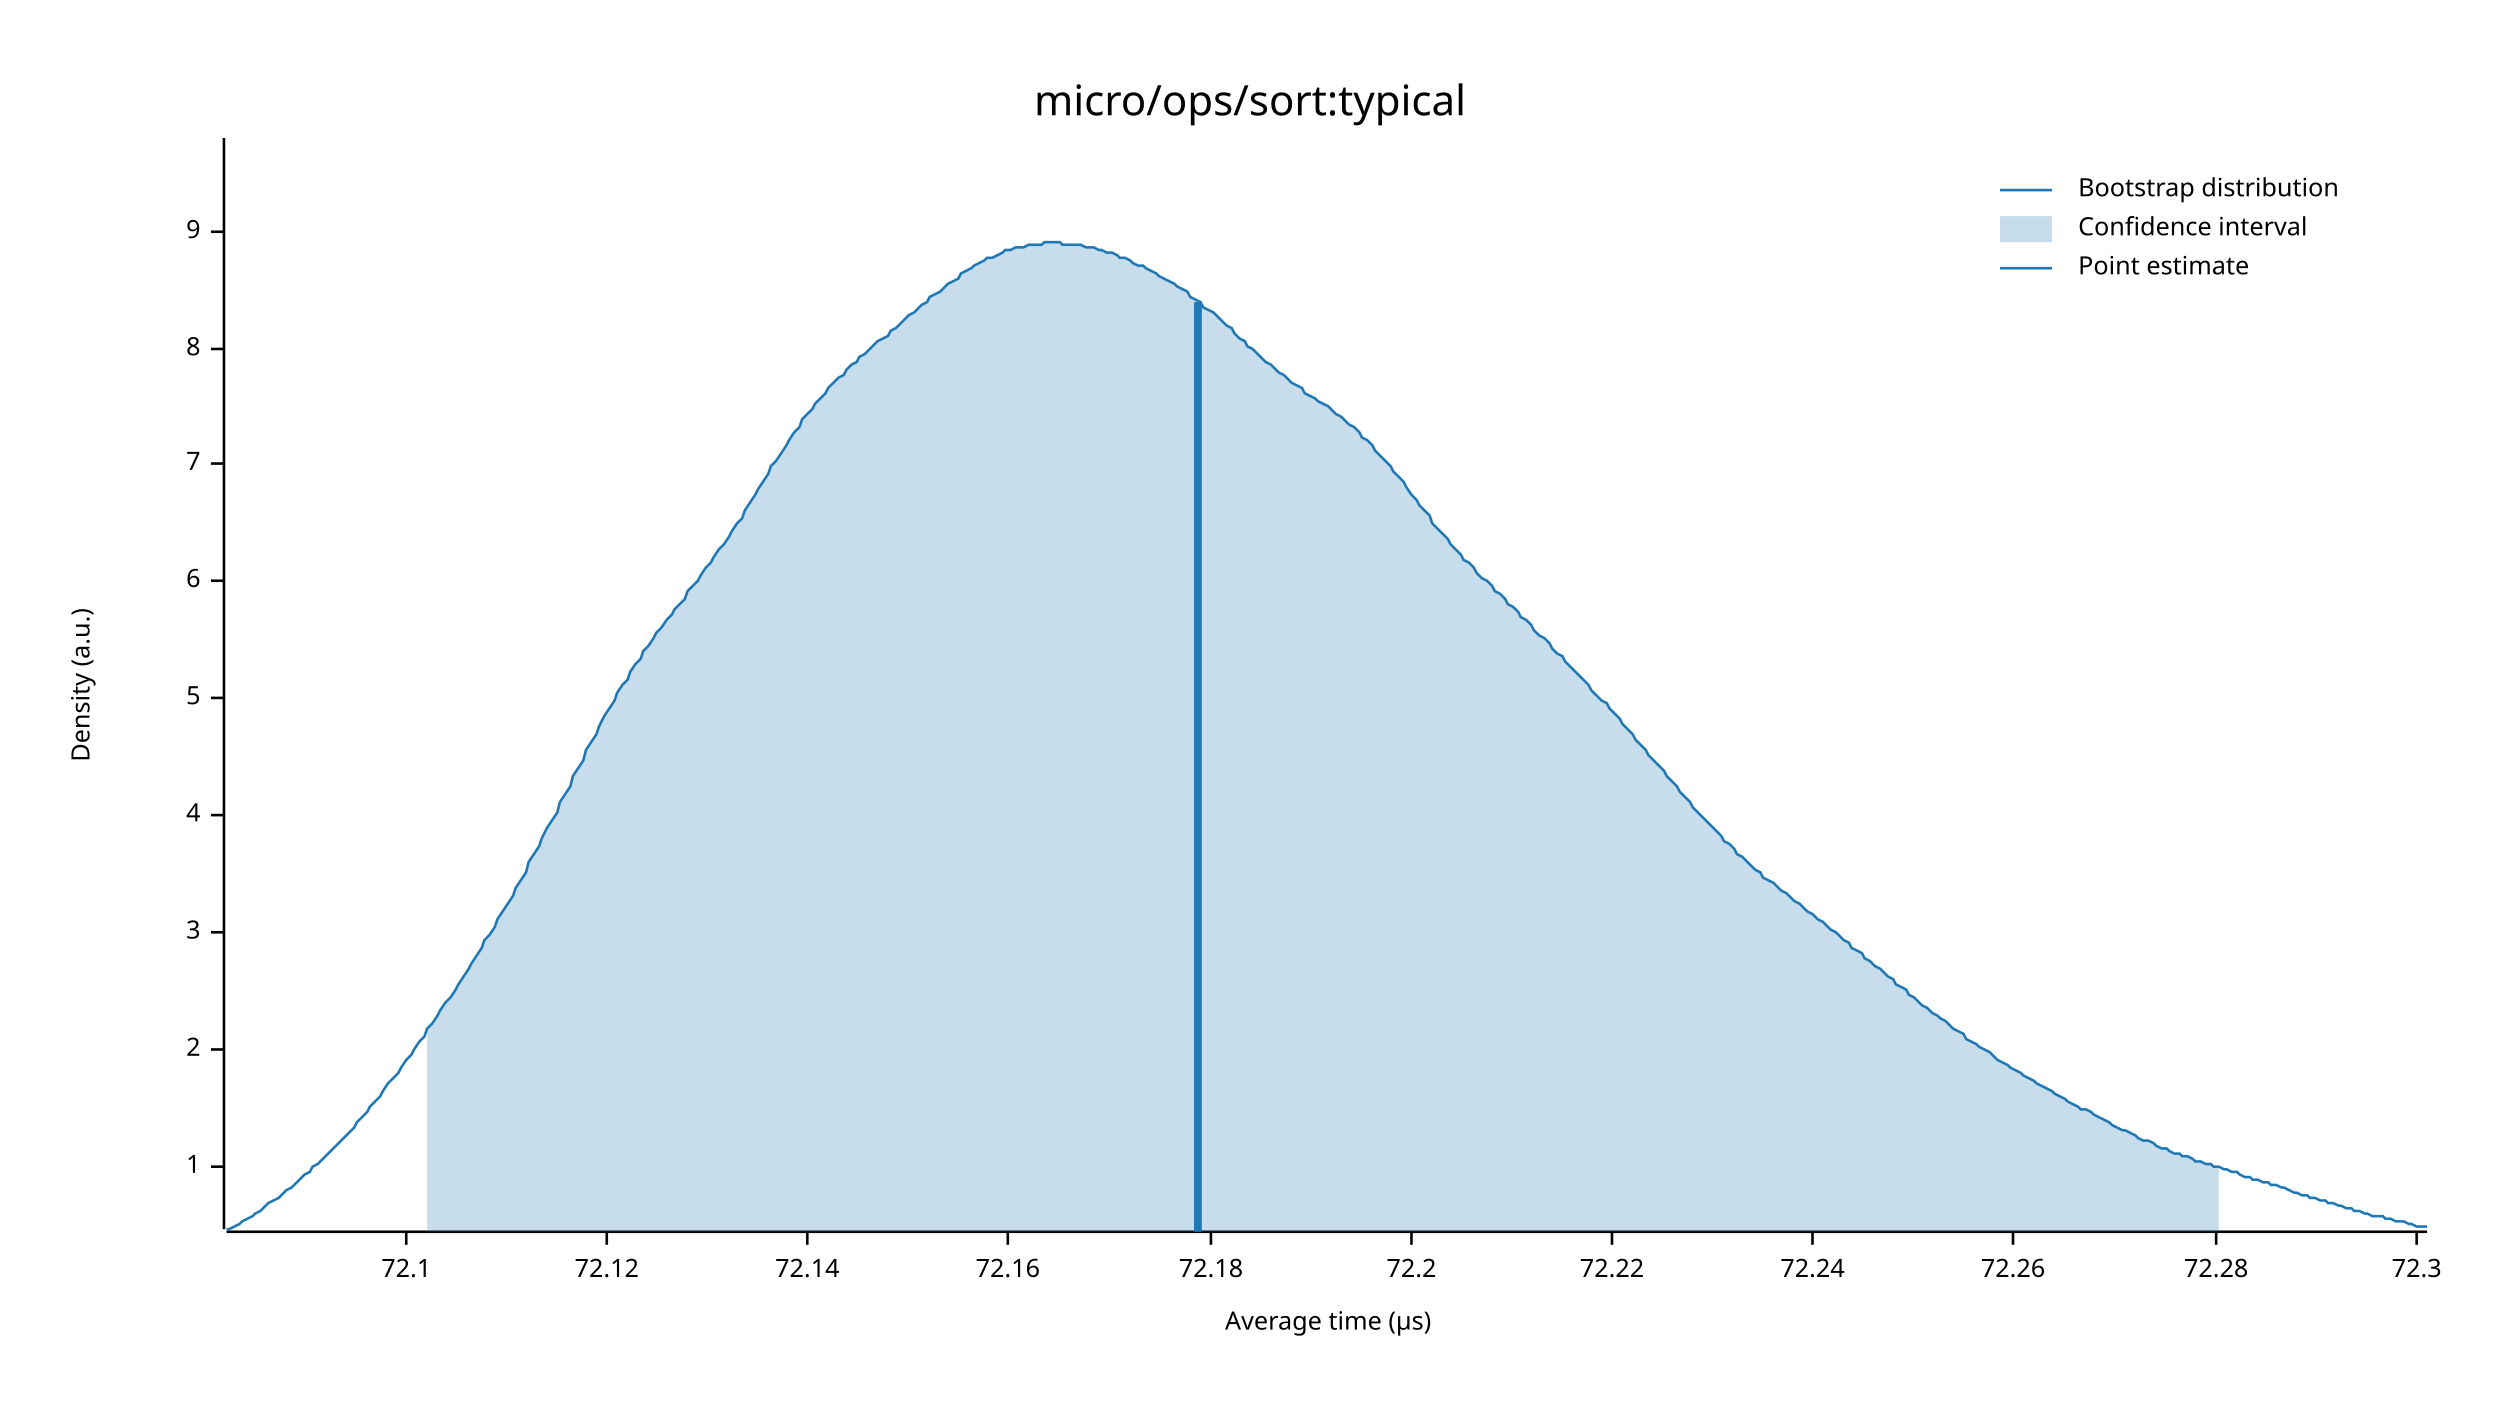
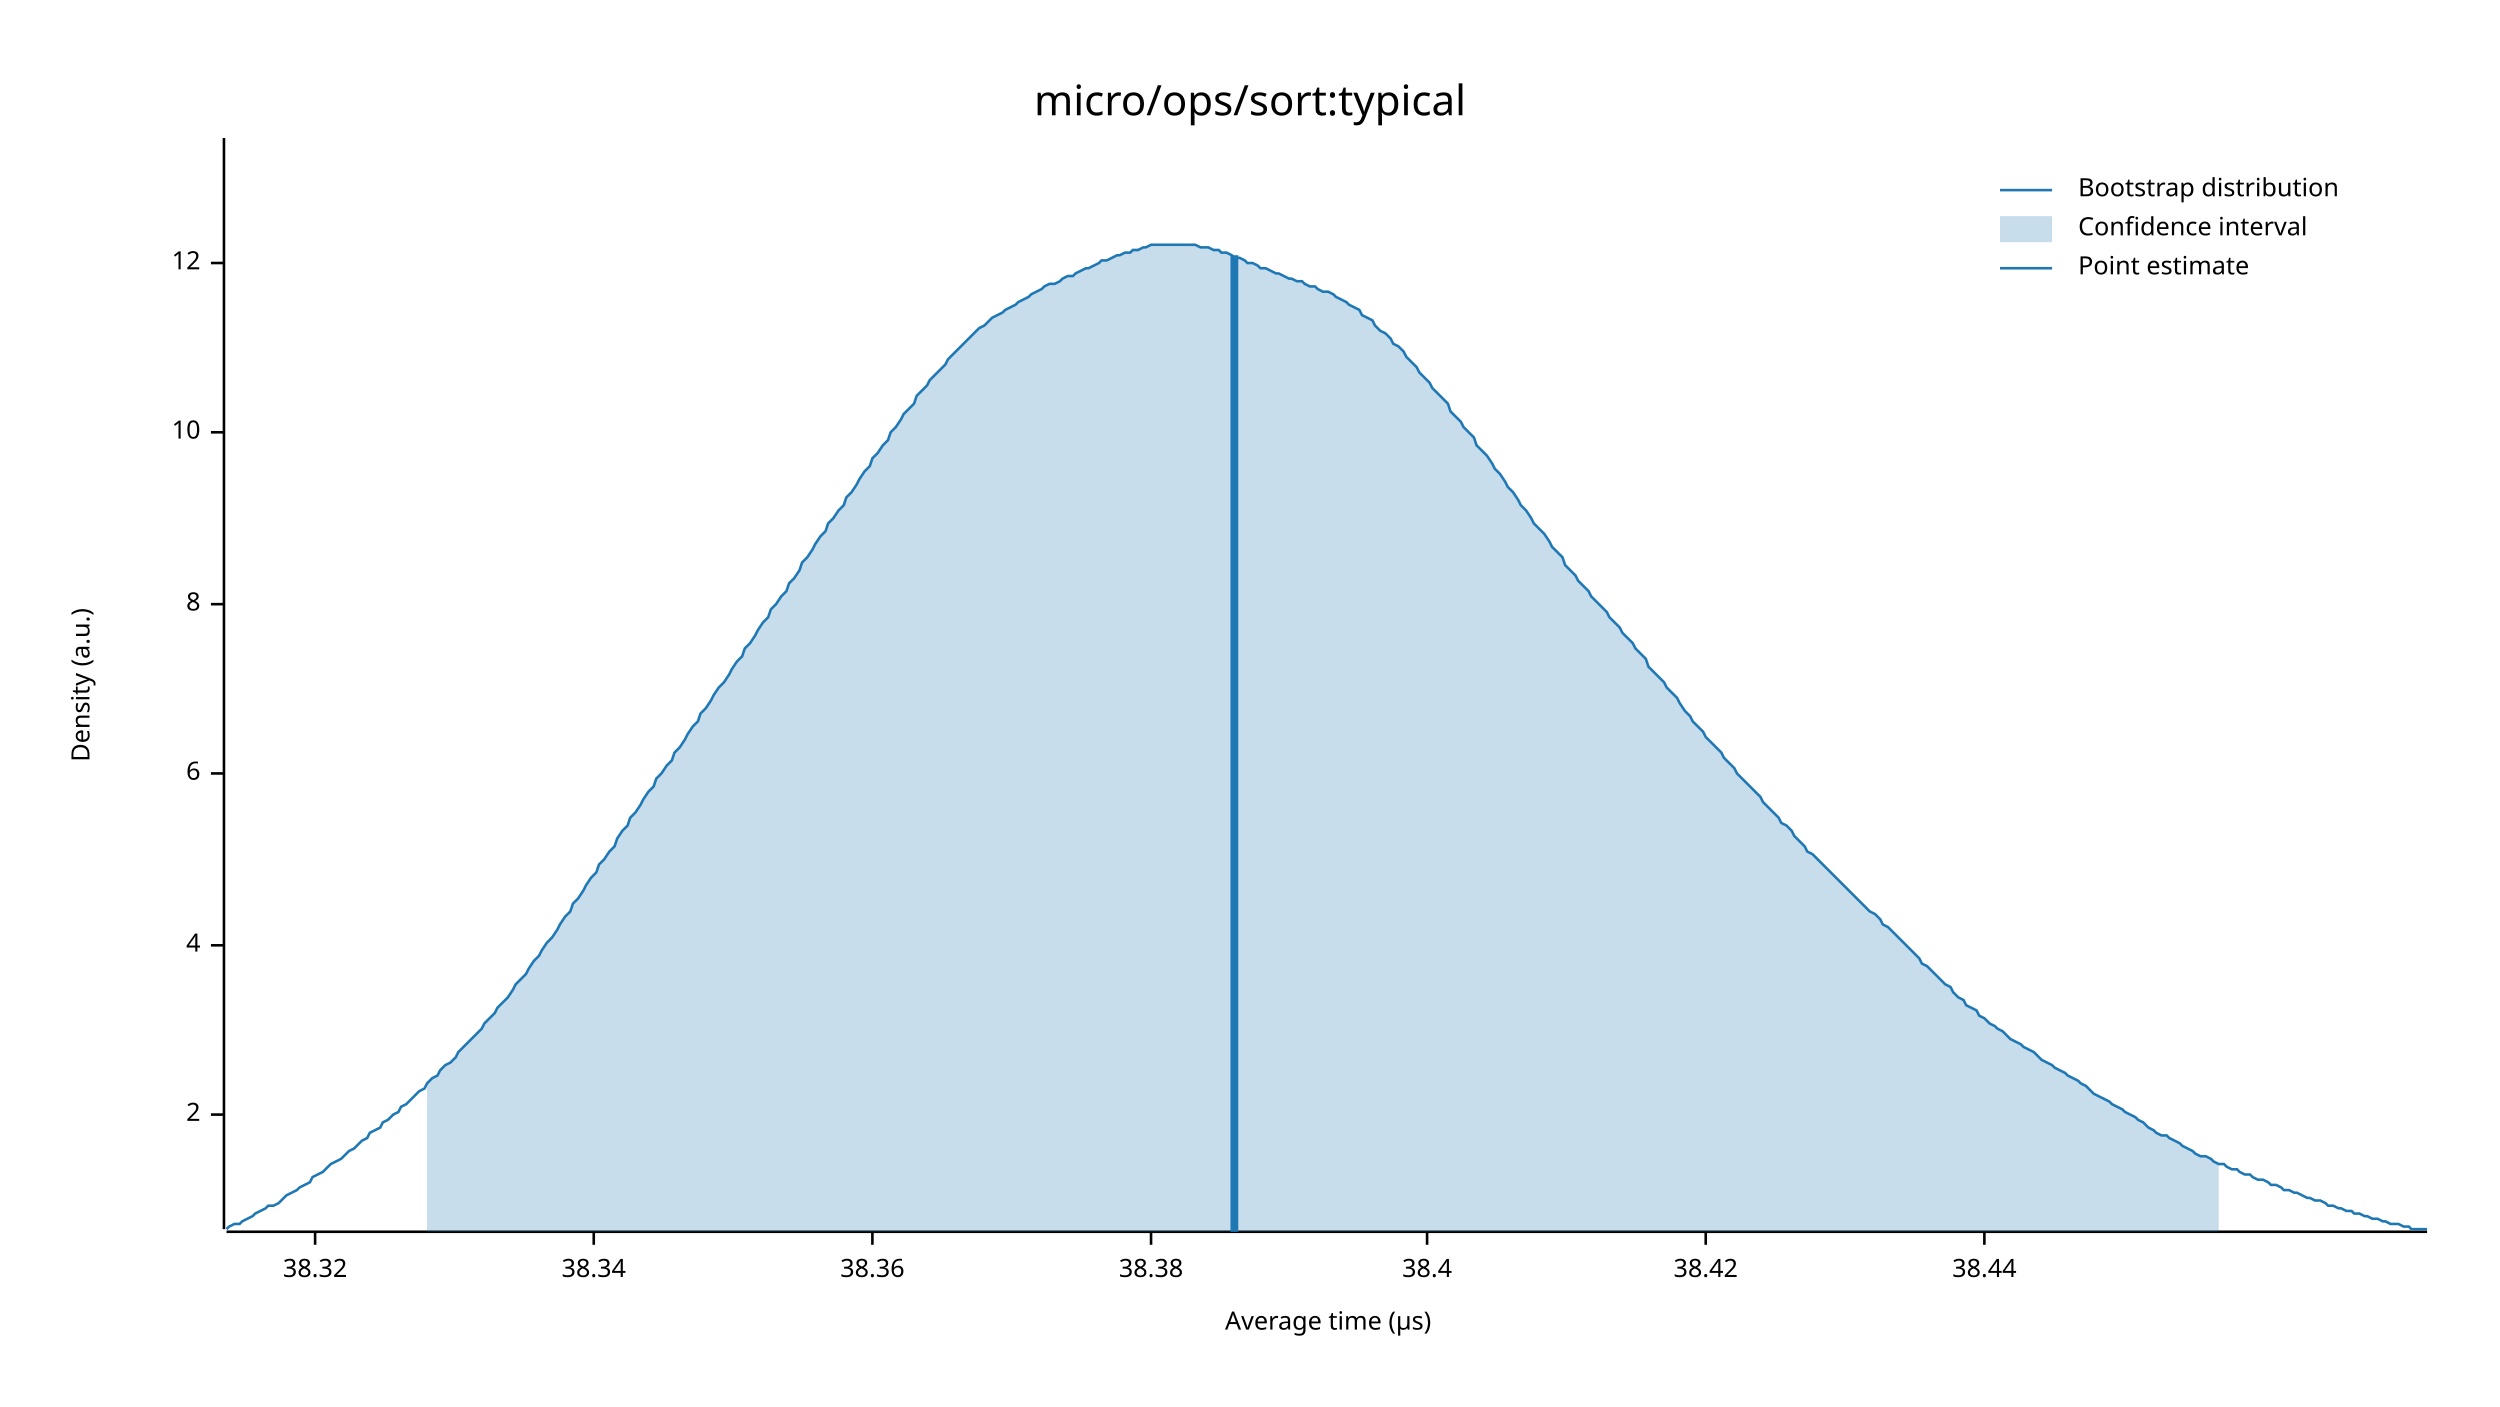
<svg xmlns="http://www.w3.org/2000/svg" width="960" height="540" viewBox="0 0 960 540">
  <text x="480" y="32" dy="0.76em" text-anchor="middle" font-family="sans-serif" font-size="16.129" opacity="1" fill="#000000">
micro/ops/sort:typical
</text>
  <text x="27" y="263" dy="0.76em" text-anchor="middle" font-family="sans-serif" font-size="9.677" opacity="1" fill="#000000" transform="rotate(270, 27, 263)">
Density (a.u.)
</text>
  <text x="510" y="513" dy="-0.5ex" text-anchor="middle" font-family="sans-serif" font-size="9.677" opacity="1" fill="#000000">
Average time (µs)
</text>
  <polyline fill="none" opacity="1" stroke="#000000" stroke-width="1" points="86,53 86,472 " />
-   <text x="77" y="448" dy="0.5ex" text-anchor="end" font-family="sans-serif" font-size="9.677" opacity="1" fill="#000000">
- 1
- </text>
-   <polyline fill="none" opacity="1" stroke="#000000" stroke-width="1" points="81,448 86,448 " />
-   <text x="77" y="403" dy="0.5ex" text-anchor="end" font-family="sans-serif" font-size="9.677" opacity="1" fill="#000000">
+   <text x="77" y="428" dy="0.5ex" text-anchor="end" font-family="sans-serif" font-size="9.677" opacity="1" fill="#000000">
2
</text>
-   <polyline fill="none" opacity="1" stroke="#000000" stroke-width="1" points="81,403 86,403 " />
-   <text x="77" y="358" dy="0.5ex" text-anchor="end" font-family="sans-serif" font-size="9.677" opacity="1" fill="#000000">
- 3
- </text>
-   <polyline fill="none" opacity="1" stroke="#000000" stroke-width="1" points="81,358 86,358 " />
-   <text x="77" y="313" dy="0.5ex" text-anchor="end" font-family="sans-serif" font-size="9.677" opacity="1" fill="#000000">
+   <polyline fill="none" opacity="1" stroke="#000000" stroke-width="1" points="81,428 86,428 " />
+   <text x="77" y="363" dy="0.5ex" text-anchor="end" font-family="sans-serif" font-size="9.677" opacity="1" fill="#000000">
4
</text>
-   <polyline fill="none" opacity="1" stroke="#000000" stroke-width="1" points="81,313 86,313 " />
-   <text x="77" y="268" dy="0.5ex" text-anchor="end" font-family="sans-serif" font-size="9.677" opacity="1" fill="#000000">
- 5
- </text>
-   <polyline fill="none" opacity="1" stroke="#000000" stroke-width="1" points="81,268 86,268 " />
-   <text x="77" y="223" dy="0.5ex" text-anchor="end" font-family="sans-serif" font-size="9.677" opacity="1" fill="#000000">
+   <polyline fill="none" opacity="1" stroke="#000000" stroke-width="1" points="81,363 86,363 " />
+   <text x="77" y="297" dy="0.5ex" text-anchor="end" font-family="sans-serif" font-size="9.677" opacity="1" fill="#000000">
6
</text>
-   <polyline fill="none" opacity="1" stroke="#000000" stroke-width="1" points="81,223 86,223 " />
-   <text x="77" y="178" dy="0.5ex" text-anchor="end" font-family="sans-serif" font-size="9.677" opacity="1" fill="#000000">
- 7
- </text>
-   <polyline fill="none" opacity="1" stroke="#000000" stroke-width="1" points="81,178 86,178 " />
-   <text x="77" y="134" dy="0.5ex" text-anchor="end" font-family="sans-serif" font-size="9.677" opacity="1" fill="#000000">
+   <polyline fill="none" opacity="1" stroke="#000000" stroke-width="1" points="81,297 86,297 " />
+   <text x="77" y="232" dy="0.5ex" text-anchor="end" font-family="sans-serif" font-size="9.677" opacity="1" fill="#000000">
8
</text>
-   <polyline fill="none" opacity="1" stroke="#000000" stroke-width="1" points="81,134 86,134 " />
-   <text x="77" y="89" dy="0.5ex" text-anchor="end" font-family="sans-serif" font-size="9.677" opacity="1" fill="#000000">
- 9
+   <polyline fill="none" opacity="1" stroke="#000000" stroke-width="1" points="81,232 86,232 " />
+   <text x="77" y="166" dy="0.5ex" text-anchor="end" font-family="sans-serif" font-size="9.677" opacity="1" fill="#000000">
+ 10
</text>
-   <polyline fill="none" opacity="1" stroke="#000000" stroke-width="1" points="81,89 86,89 " />
+   <polyline fill="none" opacity="1" stroke="#000000" stroke-width="1" points="81,166 86,166 " />
+   <text x="77" y="101" dy="0.5ex" text-anchor="end" font-family="sans-serif" font-size="9.677" opacity="1" fill="#000000">
+ 12
+ </text>
+   <polyline fill="none" opacity="1" stroke="#000000" stroke-width="1" points="81,101 86,101 " />
  <polyline fill="none" opacity="1" stroke="#000000" stroke-width="1" points="87,473 932,473 " />
-   <text x="156" y="483" dy="0.76em" text-anchor="middle" font-family="sans-serif" font-size="9.677" opacity="1" fill="#000000">
- 72.1
+   <text x="121" y="483" dy="0.76em" text-anchor="middle" font-family="sans-serif" font-size="9.677" opacity="1" fill="#000000">
+ 38.32
</text>
-   <polyline fill="none" opacity="1" stroke="#000000" stroke-width="1" points="156,473 156,478 " />
-   <text x="233" y="483" dy="0.76em" text-anchor="middle" font-family="sans-serif" font-size="9.677" opacity="1" fill="#000000">
- 72.12
+   <polyline fill="none" opacity="1" stroke="#000000" stroke-width="1" points="121,473 121,478 " />
+   <text x="228" y="483" dy="0.76em" text-anchor="middle" font-family="sans-serif" font-size="9.677" opacity="1" fill="#000000">
+ 38.34
</text>
-   <polyline fill="none" opacity="1" stroke="#000000" stroke-width="1" points="233,473 233,478 " />
-   <text x="310" y="483" dy="0.76em" text-anchor="middle" font-family="sans-serif" font-size="9.677" opacity="1" fill="#000000">
- 72.14
+   <polyline fill="none" opacity="1" stroke="#000000" stroke-width="1" points="228,473 228,478 " />
+   <text x="335" y="483" dy="0.76em" text-anchor="middle" font-family="sans-serif" font-size="9.677" opacity="1" fill="#000000">
+ 38.36
</text>
-   <polyline fill="none" opacity="1" stroke="#000000" stroke-width="1" points="310,473 310,478 " />
-   <text x="387" y="483" dy="0.76em" text-anchor="middle" font-family="sans-serif" font-size="9.677" opacity="1" fill="#000000">
- 72.16
+   <polyline fill="none" opacity="1" stroke="#000000" stroke-width="1" points="335,473 335,478 " />
+   <text x="442" y="483" dy="0.76em" text-anchor="middle" font-family="sans-serif" font-size="9.677" opacity="1" fill="#000000">
+ 38.38
</text>
-   <polyline fill="none" opacity="1" stroke="#000000" stroke-width="1" points="387,473 387,478 " />
-   <text x="465" y="483" dy="0.76em" text-anchor="middle" font-family="sans-serif" font-size="9.677" opacity="1" fill="#000000">
- 72.18
+   <polyline fill="none" opacity="1" stroke="#000000" stroke-width="1" points="442,473 442,478 " />
+   <text x="548" y="483" dy="0.76em" text-anchor="middle" font-family="sans-serif" font-size="9.677" opacity="1" fill="#000000">
+ 38.4
</text>
-   <polyline fill="none" opacity="1" stroke="#000000" stroke-width="1" points="465,473 465,478 " />
-   <text x="542" y="483" dy="0.76em" text-anchor="middle" font-family="sans-serif" font-size="9.677" opacity="1" fill="#000000">
- 72.2
+   <polyline fill="none" opacity="1" stroke="#000000" stroke-width="1" points="548,473 548,478 " />
+   <text x="655" y="483" dy="0.76em" text-anchor="middle" font-family="sans-serif" font-size="9.677" opacity="1" fill="#000000">
+ 38.42
</text>
-   <polyline fill="none" opacity="1" stroke="#000000" stroke-width="1" points="542,473 542,478 " />
-   <text x="619" y="483" dy="0.76em" text-anchor="middle" font-family="sans-serif" font-size="9.677" opacity="1" fill="#000000">
- 72.22
+   <polyline fill="none" opacity="1" stroke="#000000" stroke-width="1" points="655,473 655,478 " />
+   <text x="762" y="483" dy="0.76em" text-anchor="middle" font-family="sans-serif" font-size="9.677" opacity="1" fill="#000000">
+ 38.44
</text>
-   <polyline fill="none" opacity="1" stroke="#000000" stroke-width="1" points="619,473 619,478 " />
-   <text x="696" y="483" dy="0.76em" text-anchor="middle" font-family="sans-serif" font-size="9.677" opacity="1" fill="#000000">
- 72.24
- </text>
-   <polyline fill="none" opacity="1" stroke="#000000" stroke-width="1" points="696,473 696,478 " />
-   <text x="773" y="483" dy="0.76em" text-anchor="middle" font-family="sans-serif" font-size="9.677" opacity="1" fill="#000000">
- 72.26
- </text>
-   <polyline fill="none" opacity="1" stroke="#000000" stroke-width="1" points="773,473 773,478 " />
-   <text x="851" y="483" dy="0.76em" text-anchor="middle" font-family="sans-serif" font-size="9.677" opacity="1" fill="#000000">
- 72.28
- </text>
-   <polyline fill="none" opacity="1" stroke="#000000" stroke-width="1" points="851,473 851,478 " />
-   <text x="928" y="483" dy="0.76em" text-anchor="middle" font-family="sans-serif" font-size="9.677" opacity="1" fill="#000000">
- 72.3
- </text>
-   <polyline fill="none" opacity="1" stroke="#000000" stroke-width="1" points="928,473 928,478 " />
-   <polyline fill="none" opacity="1" stroke="#1F78B4" stroke-width="1" points="87,472 88,472 90,471 92,470 93,469 95,468 97,467 98,466 100,465 102,463 103,462 105,461 107,460 109,458 110,457 112,456 114,454 115,453 117,451 119,450 120,448 122,447 124,445 125,444 127,442 129,440 131,438 132,437 134,435 136,433 137,431 139,429 141,427 142,425 144,423 146,421 147,419 149,416 151,414 153,412 154,410 156,407 158,405 159,403 161,400 163,398 164,395 166,393 168,390 169,388 171,385 173,383 175,380 176,378 178,375 180,372 181,370 183,367 185,364 186,361 188,359 190,356 191,353 193,350 195,347 197,344 198,341 200,338 202,335 203,331 205,328 207,325 208,322 210,318 212,315 214,312 215,308 217,305 219,302 220,298 222,295 224,292 225,288 227,285 229,282 230,279 232,275 234,272 236,269 237,266 239,263 241,261 242,258 244,255 246,253 247,250 249,248 251,245 252,243 254,241 256,238 258,236 259,234 261,232 263,230 264,227 266,225 268,223 269,221 271,218 273,216 274,214 276,211 278,209 280,206 281,204 283,201 285,199 286,196 288,193 290,190 291,188 293,185 295,182 296,179 298,177 300,174 302,171 303,169 305,166 307,164 308,161 310,159 312,157 313,155 315,153 317,151 318,149 320,147 322,145 324,144 325,142 327,140 329,139 330,137 332,136 334,134 335,133 337,131 339,130 341,129 342,127 344,126 346,124 347,123 349,121 351,120 352,119 354,117 356,116 357,114 359,113 361,112 363,110 364,109 366,108 368,107 369,105 371,104 373,103 374,102 376,101 378,100 379,99 381,99 383,98 385,97 386,96 388,96 390,95 391,95 393,95 395,94 396,94 398,94 400,94 401,93 403,93 405,93 407,93 408,94 410,94 412,94 413,94 415,94 417,95 418,95 420,95 422,96 423,96 425,97 427,97 429,98 430,99 432,99 434,100 435,101 437,102 439,102 440,103 442,104 444,105 445,106 447,107 449,108 451,109 452,110 454,111 456,112 457,114 459,115 461,116 462,118 464,119 466,120 468,122 469,123 471,125 473,126 474,128 476,130 478,131 479,133 481,134 483,136 484,137 486,139 488,140 490,142 491,143 493,144 495,146 496,147 498,148 500,149 501,151 503,152 505,153 506,154 508,155 510,156 512,158 513,159 515,160 517,162 518,163 520,164 522,166 523,168 525,169 527,171 528,173 530,175 532,177 534,179 535,181 537,183 539,185 540,187 542,190 544,192 545,194 547,196 549,198 550,201 552,203 554,205 556,207 557,209 559,211 561,213 562,215 564,216 566,218 567,220 569,222 571,223 573,225 574,227 576,228 578,230 579,232 581,233 583,235 584,237 586,238 588,240 589,242 591,244 593,245 595,247 596,249 598,251 600,252 601,254 603,256 605,258 606,259 608,261 610,263 611,265 613,267 615,269 617,270 618,272 620,274 622,276 623,278 625,280 627,282 628,284 630,286 632,288 633,290 635,292 637,294 639,296 640,298 642,300 644,302 645,304 647,306 649,308 650,310 652,312 654,314 655,315 657,317 659,319 661,321 662,323 664,324 666,326 667,328 669,329 671,331 672,332 674,334 676,335 677,337 679,338 681,339 683,341 684,342 686,343 688,345 689,346 691,347 693,349 694,350 696,351 698,353 700,354 701,355 703,357 705,358 706,359 708,361 710,362 711,364 713,365 715,366 716,368 718,369 720,371 722,372 723,373 725,375 727,376 728,378 730,379 732,380 733,382 735,383 737,385 738,386 740,387 742,389 744,390 745,391 747,392 749,394 750,395 752,396 754,397 755,399 757,400 759,401 760,402 762,403 764,404 766,406 767,407 769,408 771,409 772,410 774,411 776,412 777,413 779,414 781,415 782,416 784,417 786,418 788,419 789,420 791,421 793,422 794,423 796,424 798,425 799,426 801,426 803,427 804,428 806,429 808,430 810,431 811,432 813,433 815,434 816,434 818,435 820,436 821,437 823,438 825,438 827,439 828,440 830,441 832,441 833,442 835,443 837,443 838,444 840,444 842,445 843,446 845,446 847,447 849,447 850,448 852,448 854,449 855,449 857,450 859,450 860,451 862,452 864,452 865,453 867,453 869,454 871,454 872,455 874,455 876,456 877,456 879,457 881,458 882,458 884,459 886,459 887,460 889,460 891,461 893,461 894,462 896,462 898,463 899,463 901,464 903,464 904,465 906,465 908,466 909,466 911,467 913,467 915,467 916,468 918,468 920,469 921,469 923,469 925,470 926,470 928,471 930,471 932,471 " />
-   <polygon opacity="0.25" fill="#1F78B4" points="164,395 166,393 168,390 169,388 171,385 173,383 175,380 176,378 178,375 180,372 181,370 183,367 185,364 186,361 188,359 190,356 191,353 193,350 195,347 197,344 198,341 200,338 202,335 203,331 205,328 207,325 208,322 210,318 212,315 214,312 215,308 217,305 219,302 220,298 222,295 224,292 225,288 227,285 229,282 230,279 232,275 234,272 236,269 237,266 239,263 241,261 242,258 244,255 246,253 247,250 249,248 251,245 252,243 254,241 256,238 258,236 259,234 261,232 263,230 264,227 266,225 268,223 269,221 271,218 273,216 274,214 276,211 278,209 280,206 281,204 283,201 285,199 286,196 288,193 290,190 291,188 293,185 295,182 296,179 298,177 300,174 302,171 303,169 305,166 307,164 308,161 310,159 312,157 313,155 315,153 317,151 318,149 320,147 322,145 324,144 325,142 327,140 329,139 330,137 332,136 334,134 335,133 337,131 339,130 341,129 342,127 344,126 346,124 347,123 349,121 351,120 352,119 354,117 356,116 357,114 359,113 361,112 363,110 364,109 366,108 368,107 369,105 371,104 373,103 374,102 376,101 378,100 379,99 381,99 383,98 385,97 386,96 388,96 390,95 391,95 393,95 395,94 396,94 398,94 400,94 401,93 403,93 405,93 407,93 408,94 410,94 412,94 413,94 415,94 417,95 418,95 420,95 422,96 423,96 425,97 427,97 429,98 430,99 432,99 434,100 435,101 437,102 439,102 440,103 442,104 444,105 445,106 447,107 449,108 451,109 452,110 454,111 456,112 457,114 459,115 461,116 462,118 464,119 466,120 468,122 469,123 471,125 473,126 474,128 476,130 478,131 479,133 481,134 483,136 484,137 486,139 488,140 490,142 491,143 493,144 495,146 496,147 498,148 500,149 501,151 503,152 505,153 506,154 508,155 510,156 512,158 513,159 515,160 517,162 518,163 520,164 522,166 523,168 525,169 527,171 528,173 530,175 532,177 534,179 535,181 537,183 539,185 540,187 542,190 544,192 545,194 547,196 549,198 550,201 552,203 554,205 556,207 557,209 559,211 561,213 562,215 564,216 566,218 567,220 569,222 571,223 573,225 574,227 576,228 578,230 579,232 581,233 583,235 584,237 586,238 588,240 589,242 591,244 593,245 595,247 596,249 598,251 600,252 601,254 603,256 605,258 606,259 608,261 610,263 611,265 613,267 615,269 617,270 618,272 620,274 622,276 623,278 625,280 627,282 628,284 630,286 632,288 633,290 635,292 637,294 639,296 640,298 642,300 644,302 645,304 647,306 649,308 650,310 652,312 654,314 655,315 657,317 659,319 661,321 662,323 664,324 666,326 667,328 669,329 671,331 672,332 674,334 676,335 677,337 679,338 681,339 683,341 684,342 686,343 688,345 689,346 691,347 693,349 694,350 696,351 698,353 700,354 701,355 703,357 705,358 706,359 708,361 710,362 711,364 713,365 715,366 716,368 718,369 720,371 722,372 723,373 725,375 727,376 728,378 730,379 732,380 733,382 735,383 737,385 738,386 740,387 742,389 744,390 745,391 747,392 749,394 750,395 752,396 754,397 755,399 757,400 759,401 760,402 762,403 764,404 766,406 767,407 769,408 771,409 772,410 774,411 776,412 777,413 779,414 781,415 782,416 784,417 786,418 788,419 789,420 791,421 793,422 794,423 796,424 798,425 799,426 801,426 803,427 804,428 806,429 808,430 810,431 811,432 813,433 815,434 816,434 818,435 820,436 821,437 823,438 825,438 827,439 828,440 830,441 832,441 833,442 835,443 837,443 838,444 840,444 842,445 843,446 845,446 847,447 849,447 850,448 852,448 852,473 164,473 " />
-   <polyline fill="none" opacity="1" stroke="#1F78B4" stroke-width="3" points="460,473 460,116 " />
+   <polyline fill="none" opacity="1" stroke="#000000" stroke-width="1" points="762,473 762,478 " />
+   <polyline fill="none" opacity="1" stroke="#1F78B4" stroke-width="1" points="87,472 88,471 90,470 92,470 93,469 95,468 97,467 98,466 100,465 102,464 103,463 105,463 107,462 109,460 110,459 112,458 114,457 115,456 117,455 119,454 120,452 122,451 124,450 125,449 127,447 129,446 131,445 132,444 134,442 136,441 137,440 139,438 141,437 142,435 144,434 146,433 147,431 149,430 151,428 153,427 154,425 156,424 158,422 159,421 161,419 163,418 164,416 166,414 168,413 169,411 171,409 173,408 175,406 176,404 178,402 180,400 181,399 183,397 185,395 186,393 188,391 190,389 191,387 193,385 195,383 197,380 198,378 200,376 202,374 203,372 205,369 207,367 208,365 210,362 212,360 214,357 215,355 217,352 219,350 220,347 222,345 224,342 225,340 227,337 229,335 230,332 232,330 234,327 236,325 237,322 239,319 241,317 242,314 244,312 246,309 247,307 249,304 251,302 252,299 254,297 256,294 258,292 259,289 261,287 263,284 264,282 266,279 268,277 269,274 271,272 273,269 274,267 276,264 278,262 280,259 281,257 283,254 285,252 286,249 288,247 290,244 291,242 293,239 295,237 296,234 298,232 300,229 302,227 303,224 305,222 307,219 308,216 310,214 312,211 313,209 315,206 317,204 318,201 320,199 322,196 324,194 325,191 327,189 329,186 330,184 332,181 334,179 335,176 337,174 339,171 341,169 342,166 344,164 346,161 347,159 349,157 351,155 352,152 354,150 356,148 357,146 359,144 361,142 363,140 364,138 366,136 368,134 369,133 371,131 373,129 374,128 376,126 378,125 379,124 381,122 383,121 385,120 386,119 388,118 390,117 391,116 393,115 395,114 396,113 398,112 400,111 401,110 403,109 405,109 407,108 408,107 410,106 412,106 413,105 415,104 417,103 418,103 420,102 422,101 423,100 425,100 427,99 429,98 430,98 432,97 434,97 435,96 437,96 439,95 440,95 442,94 444,94 445,94 447,94 449,94 451,94 452,94 454,94 456,94 457,94 459,94 461,95 462,95 464,95 466,96 468,96 469,97 471,97 473,98 474,99 476,99 478,100 479,101 481,101 483,102 484,103 486,103 488,104 490,105 491,105 493,106 495,107 496,107 498,108 500,108 501,109 503,110 505,110 506,111 508,112 510,112 512,113 513,114 515,115 517,116 518,117 520,118 522,119 523,121 525,122 527,123 528,125 530,127 532,128 534,130 535,132 537,133 539,135 540,137 542,139 544,141 545,143 547,145 549,147 550,149 552,151 554,153 556,155 557,158 559,160 561,162 562,164 564,166 566,168 567,171 569,173 571,175 573,178 574,180 576,182 578,185 579,187 581,189 583,192 584,194 586,196 588,199 589,201 591,203 593,205 595,208 596,210 598,212 600,214 601,217 603,219 605,221 606,223 608,225 610,227 611,229 613,231 615,233 617,235 618,237 620,239 622,241 623,243 625,245 627,247 628,249 630,251 632,253 633,256 635,258 637,260 639,262 640,264 642,266 644,268 645,270 647,273 649,275 650,277 652,279 654,281 655,283 657,285 659,287 661,289 662,291 664,293 666,295 667,297 669,299 671,301 672,302 674,304 676,306 677,308 679,310 681,312 683,314 684,316 686,317 688,319 689,321 691,323 693,325 694,327 696,328 698,330 700,332 701,333 703,335 705,337 706,338 708,340 710,342 711,343 713,345 715,347 716,348 718,350 720,351 722,353 723,355 725,356 727,358 728,359 730,361 732,363 733,364 735,366 737,368 738,370 740,371 742,373 744,375 745,376 747,378 749,379 750,381 752,383 754,384 755,386 757,387 759,388 760,390 762,391 764,393 766,394 767,395 769,396 771,398 772,399 774,400 776,401 777,402 779,403 781,404 782,405 784,407 786,408 788,409 789,410 791,411 793,412 794,413 796,414 798,415 799,416 801,417 803,419 804,420 806,421 808,422 810,423 811,424 813,425 815,426 816,427 818,428 820,429 821,430 823,431 825,433 827,434 828,435 830,436 832,436 833,437 835,438 837,439 838,440 840,441 842,442 843,443 845,444 847,444 849,445 850,446 852,447 854,447 855,448 857,449 859,449 860,450 862,451 864,451 865,452 867,453 869,453 871,454 872,455 874,455 876,456 877,457 879,457 881,458 882,458 884,459 886,460 887,460 889,461 891,461 893,462 894,463 896,463 898,464 899,464 901,465 903,465 904,466 906,466 908,467 909,467 911,468 913,468 915,469 916,469 918,470 920,470 921,470 923,471 925,471 926,472 928,472 930,472 932,472 " />
+   <polygon opacity="0.25" fill="#1F78B4" points="164,416 166,414 168,413 169,411 171,409 173,408 175,406 176,404 178,402 180,400 181,399 183,397 185,395 186,393 188,391 190,389 191,387 193,385 195,383 197,380 198,378 200,376 202,374 203,372 205,369 207,367 208,365 210,362 212,360 214,357 215,355 217,352 219,350 220,347 222,345 224,342 225,340 227,337 229,335 230,332 232,330 234,327 236,325 237,322 239,319 241,317 242,314 244,312 246,309 247,307 249,304 251,302 252,299 254,297 256,294 258,292 259,289 261,287 263,284 264,282 266,279 268,277 269,274 271,272 273,269 274,267 276,264 278,262 280,259 281,257 283,254 285,252 286,249 288,247 290,244 291,242 293,239 295,237 296,234 298,232 300,229 302,227 303,224 305,222 307,219 308,216 310,214 312,211 313,209 315,206 317,204 318,201 320,199 322,196 324,194 325,191 327,189 329,186 330,184 332,181 334,179 335,176 337,174 339,171 341,169 342,166 344,164 346,161 347,159 349,157 351,155 352,152 354,150 356,148 357,146 359,144 361,142 363,140 364,138 366,136 368,134 369,133 371,131 373,129 374,128 376,126 378,125 379,124 381,122 383,121 385,120 386,119 388,118 390,117 391,116 393,115 395,114 396,113 398,112 400,111 401,110 403,109 405,109 407,108 408,107 410,106 412,106 413,105 415,104 417,103 418,103 420,102 422,101 423,100 425,100 427,99 429,98 430,98 432,97 434,97 435,96 437,96 439,95 440,95 442,94 444,94 445,94 447,94 449,94 451,94 452,94 454,94 456,94 457,94 459,94 461,95 462,95 464,95 466,96 468,96 469,97 471,97 473,98 474,99 476,99 478,100 479,101 481,101 483,102 484,103 486,103 488,104 490,105 491,105 493,106 495,107 496,107 498,108 500,108 501,109 503,110 505,110 506,111 508,112 510,112 512,113 513,114 515,115 517,116 518,117 520,118 522,119 523,121 525,122 527,123 528,125 530,127 532,128 534,130 535,132 537,133 539,135 540,137 542,139 544,141 545,143 547,145 549,147 550,149 552,151 554,153 556,155 557,158 559,160 561,162 562,164 564,166 566,168 567,171 569,173 571,175 573,178 574,180 576,182 578,185 579,187 581,189 583,192 584,194 586,196 588,199 589,201 591,203 593,205 595,208 596,210 598,212 600,214 601,217 603,219 605,221 606,223 608,225 610,227 611,229 613,231 615,233 617,235 618,237 620,239 622,241 623,243 625,245 627,247 628,249 630,251 632,253 633,256 635,258 637,260 639,262 640,264 642,266 644,268 645,270 647,273 649,275 650,277 652,279 654,281 655,283 657,285 659,287 661,289 662,291 664,293 666,295 667,297 669,299 671,301 672,302 674,304 676,306 677,308 679,310 681,312 683,314 684,316 686,317 688,319 689,321 691,323 693,325 694,327 696,328 698,330 700,332 701,333 703,335 705,337 706,338 708,340 710,342 711,343 713,345 715,347 716,348 718,350 720,351 722,353 723,355 725,356 727,358 728,359 730,361 732,363 733,364 735,366 737,368 738,370 740,371 742,373 744,375 745,376 747,378 749,379 750,381 752,383 754,384 755,386 757,387 759,388 760,390 762,391 764,393 766,394 767,395 769,396 771,398 772,399 774,400 776,401 777,402 779,403 781,404 782,405 784,407 786,408 788,409 789,410 791,411 793,412 794,413 796,414 798,415 799,416 801,417 803,419 804,420 806,421 808,422 810,423 811,424 813,425 815,426 816,427 818,428 820,429 821,430 823,431 825,433 827,434 828,435 830,436 832,436 833,437 835,438 837,439 838,440 840,441 842,442 843,443 845,444 847,444 849,445 850,446 852,447 852,473 164,473 " />
+   <polyline fill="none" opacity="1" stroke="#1F78B4" stroke-width="3" points="474,473 474,98 " />
  <text x="798" y="68" dy="0.76em" text-anchor="start" font-family="sans-serif" font-size="9.677" opacity="1" fill="#000000">
Bootstrap distribution
</text>
  <text x="798" y="83" dy="0.76em" text-anchor="start" font-family="sans-serif" font-size="9.677" opacity="1" fill="#000000">
Confidence interval
</text>
  <text x="798" y="98" dy="0.76em" text-anchor="start" font-family="sans-serif" font-size="9.677" opacity="1" fill="#000000">
Point estimate
</text>
  <polyline fill="none" opacity="1" stroke="#1F78B4" stroke-width="1" points="768,73 788,73 " />
  <rect x="768" y="83" width="20" height="10" opacity="0.25" fill="#1F78B4" stroke="none" />
  <polyline fill="none" opacity="1" stroke="#1F78B4" stroke-width="1" points="768,103 788,103 " />
</svg>
